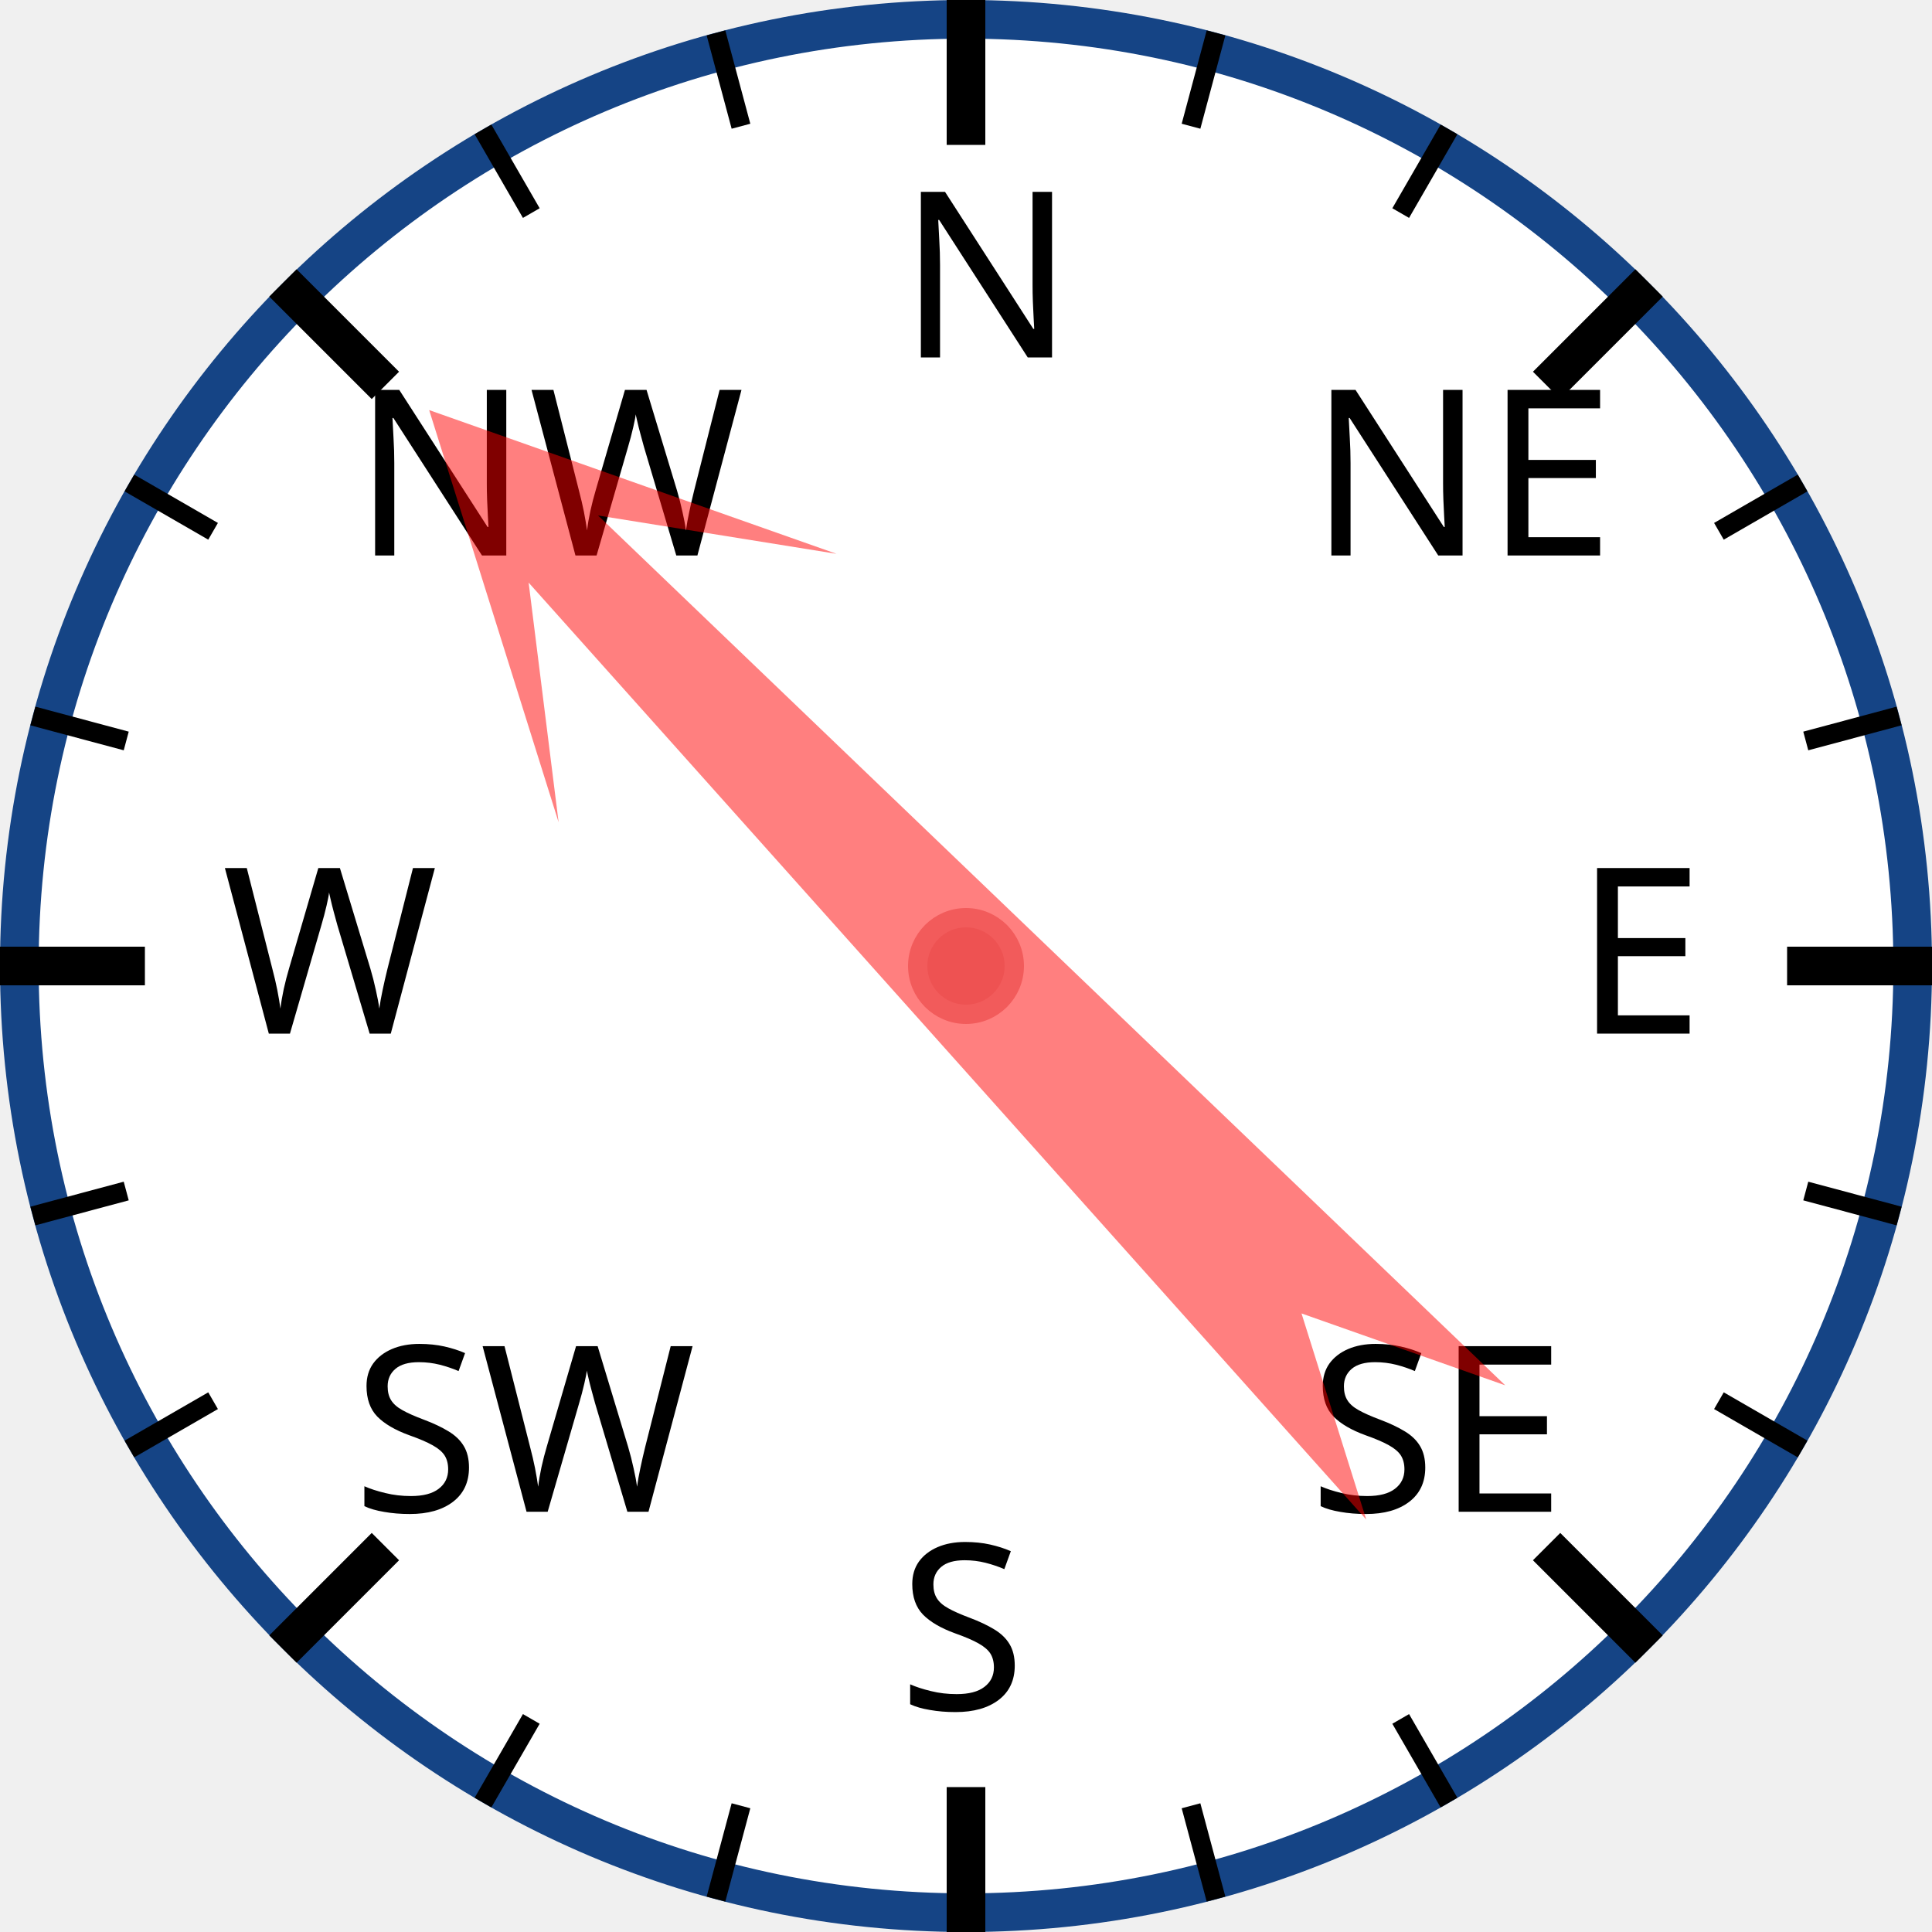
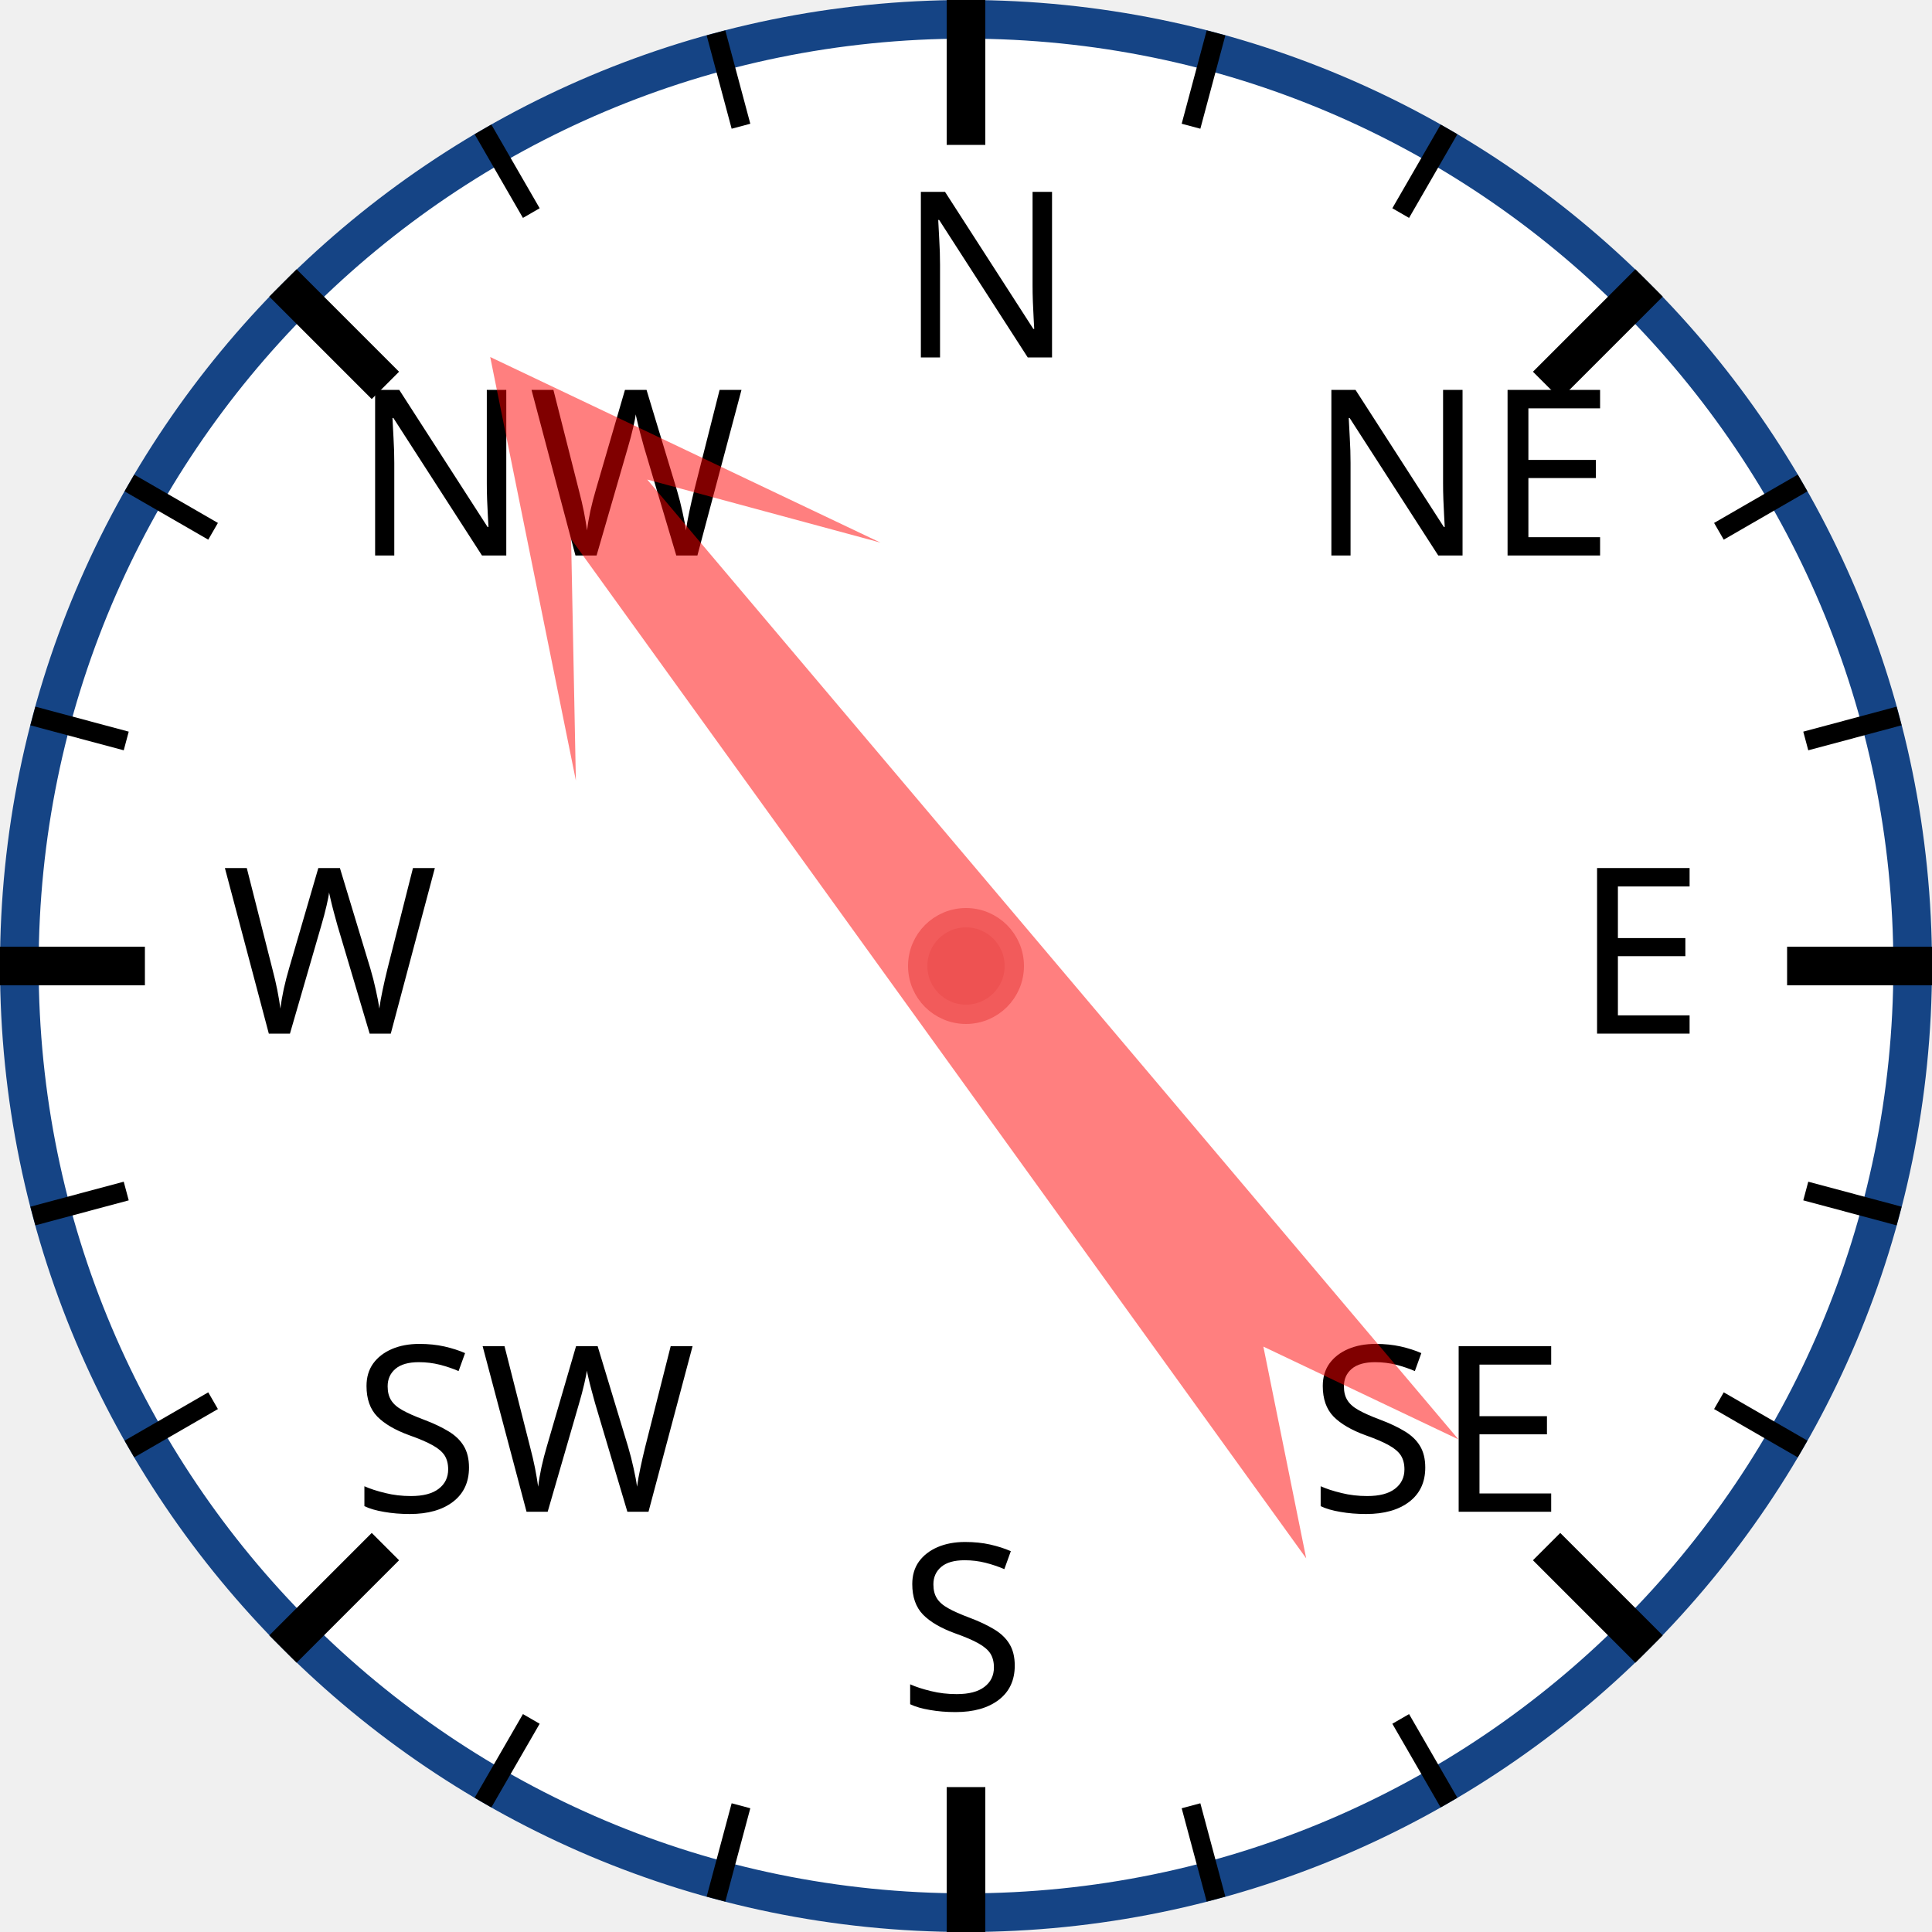
<svg xmlns="http://www.w3.org/2000/svg" width="120px" height="120px" viewBox="0 0 200 200">
  <circle cx="100" cy="100" r="98" style="fill: white; stroke: #154485; stroke-width: 4;" />
  <text x="93.0" y="37.0" style="font-family: sans-serif; font-size: 18pt;">N</text>
  <line x1="100.0" y1="0.0" x2="100.0" y2="15.0" style="stroke: black; stroke-width: 4;" />
  <line x1="74.118" y1="3.407" x2="76.706" y2="13.067" style="stroke: black; stroke-width: 2;" />
  <line x1="50" y1="13.397" x2="55" y2="22.058" style="stroke: black; stroke-width: 2;" />
  <text x="36.503" y="57.503" style="font-family: sans-serif; font-size: 18pt;">NW</text>
  <line x1="29.289" y1="29.289" x2="39.896" y2="39.896" style="stroke: black; stroke-width: 4;" />
  <line x1="13.397" y1="50" x2="22.058" y2="55" style="stroke: black; stroke-width: 2;" />
  <line x1="3.407" y1="74.118" x2="13.067" y2="76.706" style="stroke: black; stroke-width: 2;" />
  <text x="23.0" y="107.0" style="font-family: sans-serif; font-size: 18pt;">W</text>
  <line x1="0.0" y1="100.0" x2="15.0" y2="100.0" style="stroke: black; stroke-width: 4;" />
  <line x1="3.407" y1="125.882" x2="13.067" y2="123.294" style="stroke: black; stroke-width: 2;" />
  <line x1="13.397" y1="150" x2="22.058" y2="145" style="stroke: black; stroke-width: 2;" />
  <text x="36.503" y="156.497" style="font-family: sans-serif; font-size: 18pt;">SW</text>
  <line x1="29.289" y1="170.711" x2="39.896" y2="160.104" style="stroke: black; stroke-width: 4;" />
  <line x1="50" y1="186.603" x2="55" y2="177.942" style="stroke: black; stroke-width: 2;" />
  <line x1="74.118" y1="196.593" x2="76.706" y2="186.933" style="stroke: black; stroke-width: 2;" />
  <text x="93" y="177.0" style="font-family: sans-serif; font-size: 18pt;">S</text>
  <line x1="100" y1="200.0" x2="100" y2="185.0" style="stroke: black; stroke-width: 4;" />
  <line x1="125.882" y1="196.593" x2="123.294" y2="186.933" style="stroke: black; stroke-width: 2;" />
  <line x1="150.0" y1="186.603" x2="145.0" y2="177.942" style="stroke: black; stroke-width: 2;" />
  <text x="135.497" y="156.497" style="font-family: sans-serif; font-size: 18pt;">SE</text>
  <line x1="170.711" y1="170.711" x2="160.104" y2="160.104" style="stroke: black; stroke-width: 4;" />
  <line x1="186.603" y1="150" x2="177.942" y2="145" style="stroke: black; stroke-width: 2;" />
  <line x1="196.593" y1="125.882" x2="186.933" y2="123.294" style="stroke: black; stroke-width: 2;" />
  <text x="163.0" y="107" style="font-family: sans-serif; font-size: 18pt;">E</text>
  <line x1="200.0" y1="100" x2="185.0" y2="100" style="stroke: black; stroke-width: 4;" />
  <line x1="196.593" y1="74.118" x2="186.933" y2="76.706" style="stroke: black; stroke-width: 2;" />
  <line x1="186.603" y1="50" x2="177.942" y2="55" style="stroke: black; stroke-width: 2;" />
  <text x="135.497" y="57.503" style="font-family: sans-serif; font-size: 18pt;">NE</text>
  <line x1="170.711" y1="29.289" x2="160.104" y2="39.896" style="stroke: black; stroke-width: 4;" />
  <line x1="150" y1="13.397" x2="145" y2="22.058" style="stroke: black; stroke-width: 2;" />
  <line x1="125.882" y1="3.407" x2="123.294" y2="13.067" style="stroke: black; stroke-width: 2;" />
-   <polygon points="100 20 120 60 105 40 110 170 100 150 90 170 95 40 80 60" style="fill: red; fill-opacity: 0.5;" transform="rotate(316,100,100)" />
+   <polygon points="100 20 120 60 105 40 110 170 100 150 90 170 95 40 80 60" style="fill: red; fill-opacity: 0.5;" transform="rotate(322,100,100)" />
  <circle cx="100" cy="100" r="5" style="fill: #EE5252; stroke: #F25B5B; stroke-width: 2;" />
</svg>
